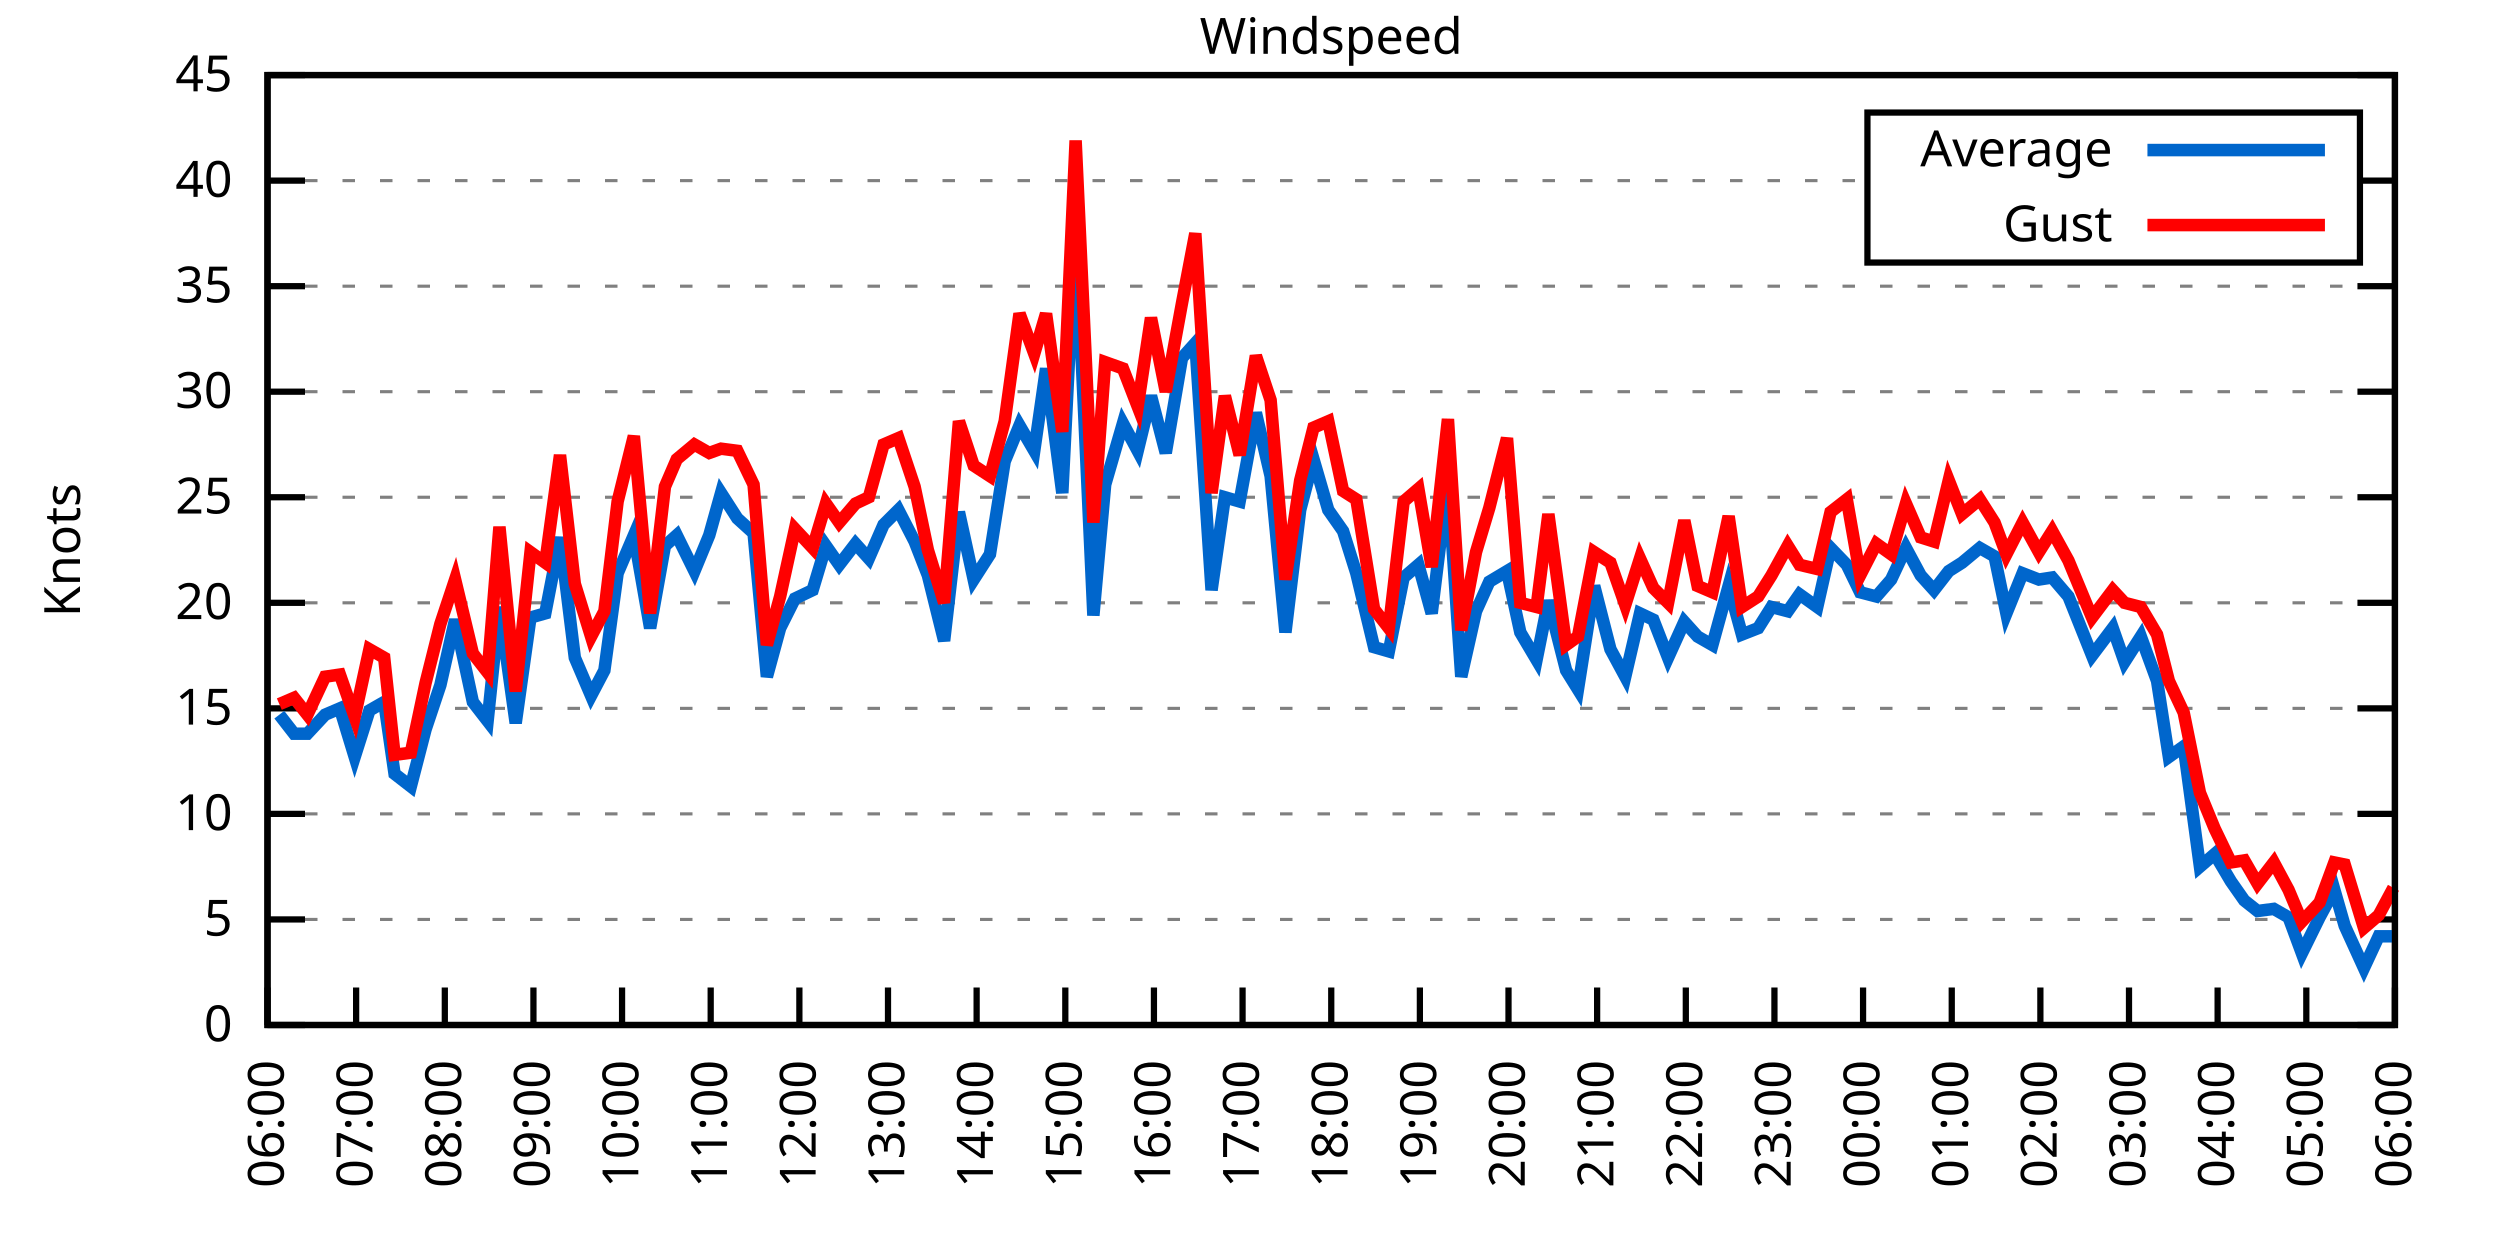
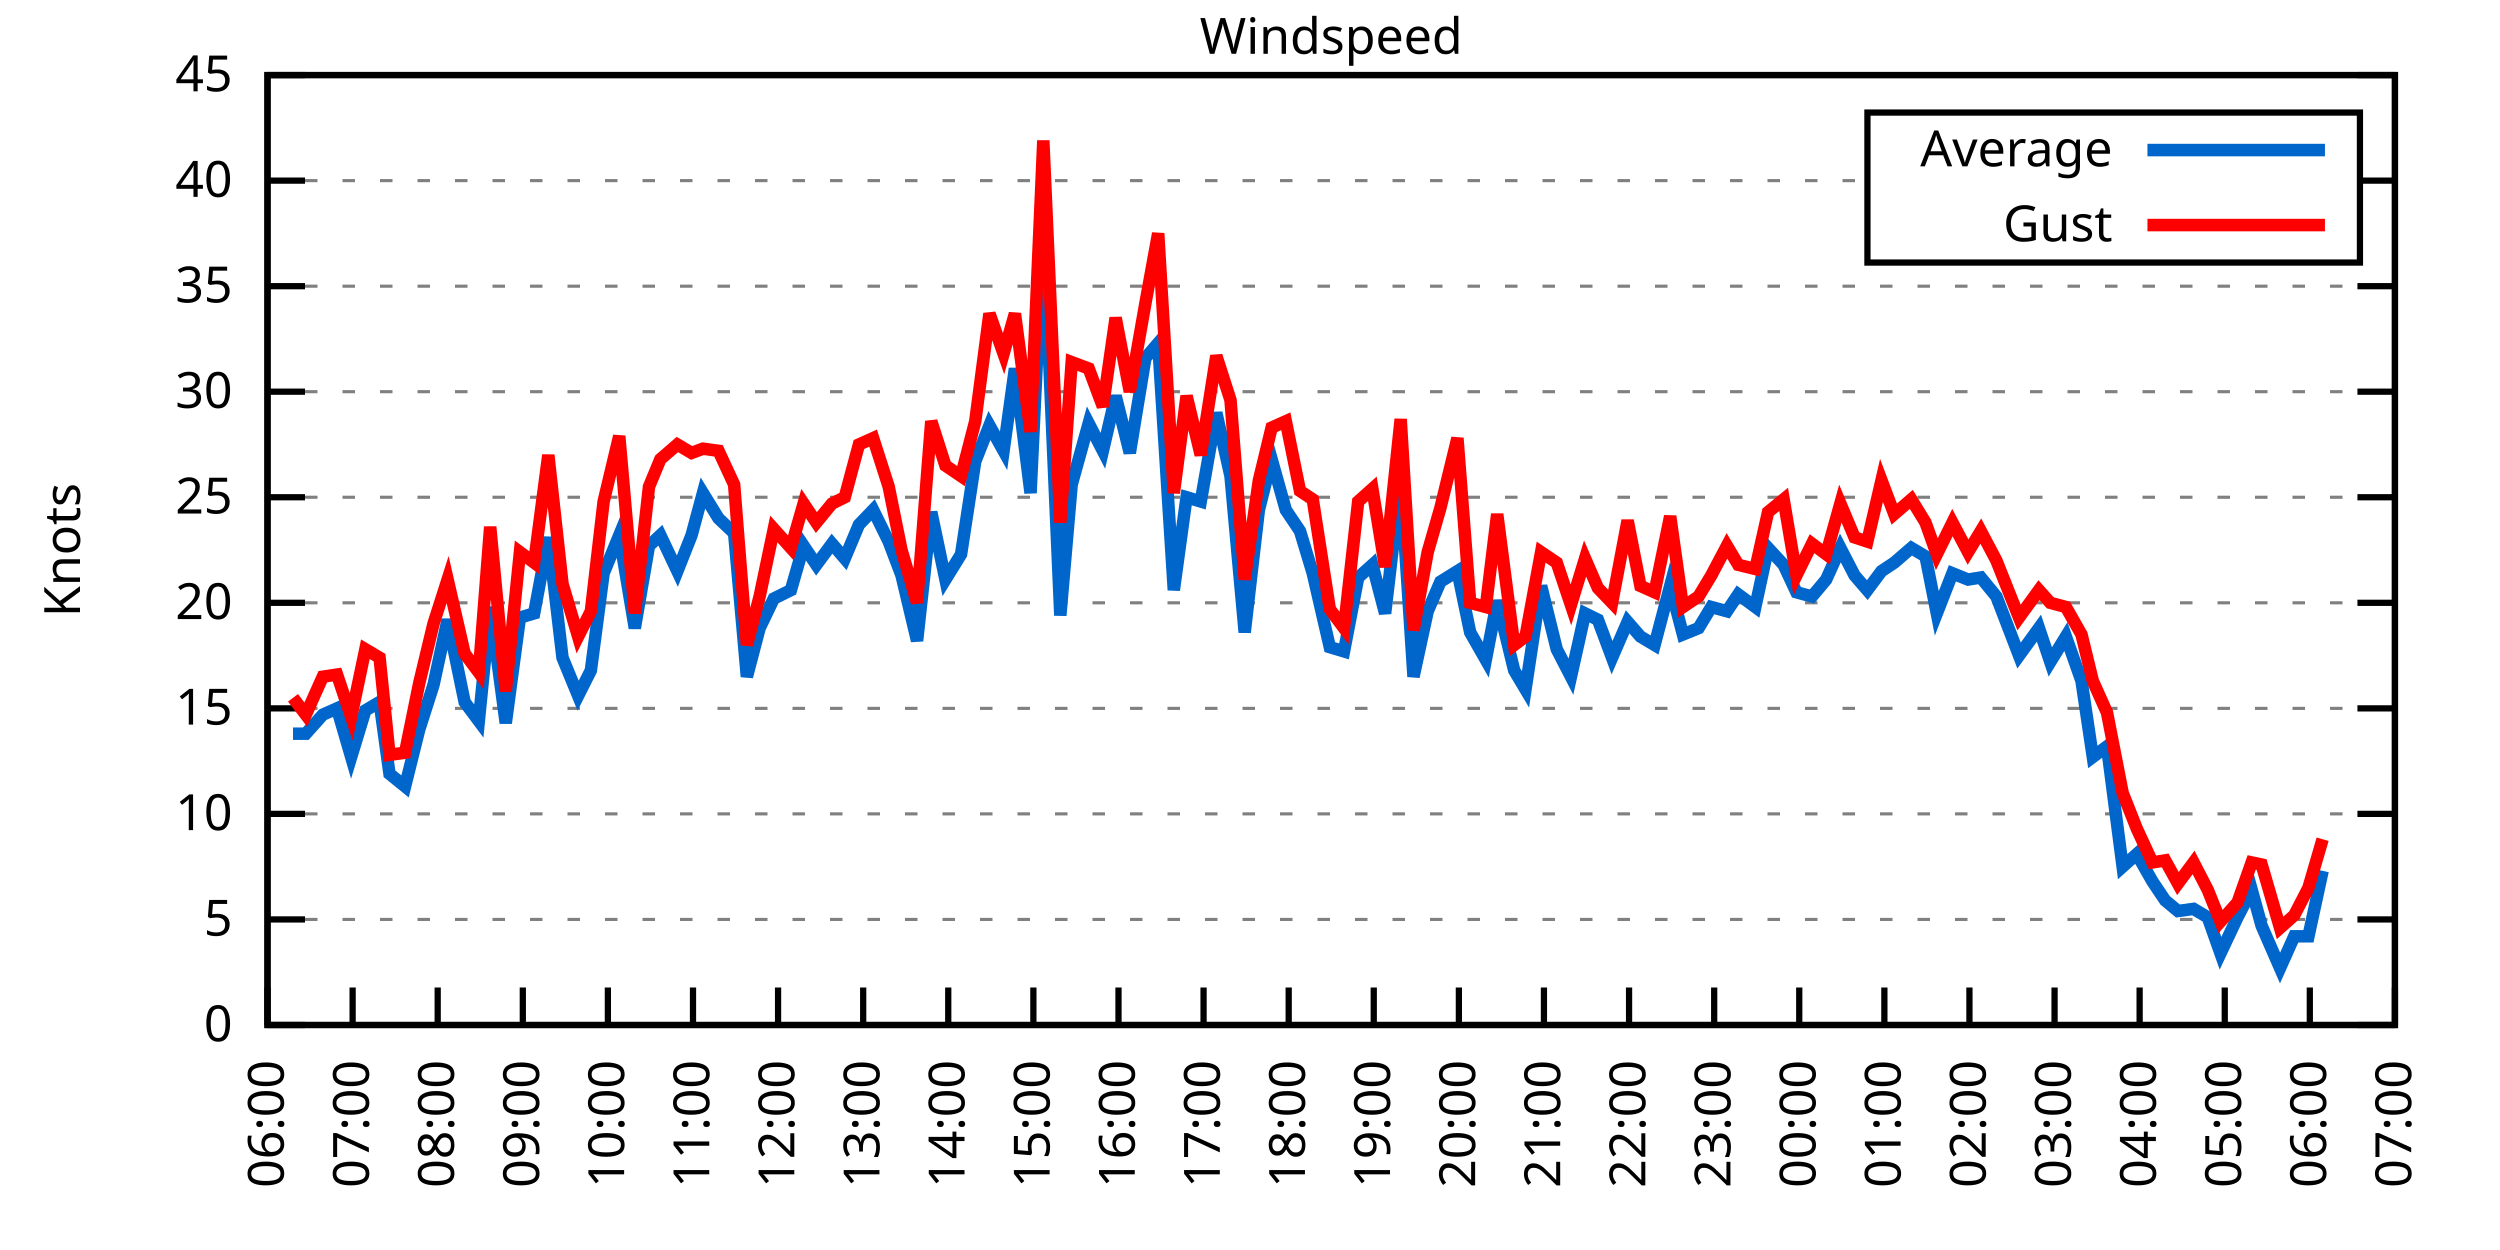
<svg xmlns="http://www.w3.org/2000/svg" xmlns:xlink="http://www.w3.org/1999/xlink" width="400" height="200" viewBox="0 0 400 200">
  <g id="gnuplot_canvas">
    <rect x="0" y="0" width="400" height="200" fill="none" />
    <defs>
      <circle id="gpDot" r="0.5" stroke-width="0.5" stroke="currentColor" />
      <path id="gpPt0" stroke-width="0.333" stroke="currentColor" d="M-1,0 h2 M0,-1 v2" />
      <path id="gpPt1" stroke-width="0.333" stroke="currentColor" d="M-1,-1 L1,1 M1,-1 L-1,1" />
      <path id="gpPt2" stroke-width="0.333" stroke="currentColor" d="M-1,0 L1,0 M0,-1 L0,1 M-1,-1 L1,1 M-1,1 L1,-1" />
      <rect id="gpPt3" stroke-width="0.333" stroke="currentColor" x="-1" y="-1" width="2" height="2" />
      <rect id="gpPt4" stroke-width="0.333" stroke="currentColor" fill="currentColor" x="-1" y="-1" width="2" height="2" />
      <circle id="gpPt5" stroke-width="0.333" stroke="currentColor" cx="0" cy="0" r="1" />
      <use xlink:href="#gpPt5" id="gpPt6" fill="currentColor" stroke="none" />
      <path id="gpPt7" stroke-width="0.333" stroke="currentColor" d="M0,-1.33 L-1.33,0.67 L1.33,0.67 z" />
      <use xlink:href="#gpPt7" id="gpPt8" fill="currentColor" stroke="none" />
      <use xlink:href="#gpPt7" id="gpPt9" stroke="currentColor" transform="rotate(180)" />
      <use xlink:href="#gpPt9" id="gpPt10" fill="currentColor" stroke="none" />
      <use xlink:href="#gpPt3" id="gpPt11" stroke="currentColor" transform="rotate(45)" />
      <use xlink:href="#gpPt11" id="gpPt12" fill="currentColor" stroke="none" />
      <path id="gpPt13" stroke-width="0.333" stroke="currentColor" d="M0,1.330 L1.265,0.411 L0.782,-1.067 L-0.782,-1.076 L-1.265,0.411 z" />
      <use xlink:href="#gpPt13" id="gpPt14" fill="currentColor" stroke="none" />
      <filter id="textbox" filterUnits="objectBoundingBox" x="0" y="0" height="1" width="1">
        <feFlood flood-color="white" flood-opacity="1" result="bgnd" />
        <feComposite in="SourceGraphic" in2="bgnd" operator="atop" />
      </filter>
      <filter id="greybox" filterUnits="objectBoundingBox" x="0" y="0" height="1" width="1">
        <feFlood flood-color="lightgrey" flood-opacity="1" result="grey" />
        <feComposite in="SourceGraphic" in2="grey" operator="atop" />
      </filter>
    </defs>
    <g fill="none" color="white" stroke="currentColor" stroke-width="1.00" stroke-linecap="butt" stroke-linejoin="miter">
</g>
    <g fill="none" color="black" stroke="currentColor" stroke-width="1.00" stroke-linecap="butt" stroke-linejoin="miter">
      <g stroke="none" shape-rendering="crispEdges">
        <polygon fill="rgb(255, 255, 255)" points="42.80,164.00 383.18,164.00 383.18,12.02 42.80,12.02 " />
      </g>
    </g>
    <g fill="none" color="black" stroke="currentColor" stroke-width="1.00" stroke-linecap="butt" stroke-linejoin="miter">
</g>
    <g fill="none" color="black" stroke="black" stroke-width="0.50" stroke-linecap="butt" stroke-linejoin="miter">
</g>
    <g fill="none" color="gray" stroke="currentColor" stroke-width="0.50" stroke-linecap="butt" stroke-linejoin="miter">
      <path stroke="gray" stroke-dasharray="2,4" class="gridline" d="M42.80,164.00 L383.19,164.00  " />
    </g>
    <g fill="none" color="gray" stroke="gray" stroke-width="1.00" stroke-linecap="butt" stroke-linejoin="miter">
</g>
    <g fill="none" color="black" stroke="currentColor" stroke-width="1.00" stroke-linecap="butt" stroke-linejoin="miter">
      <path stroke="black" d="M42.80,164.00 L48.80,164.00 M383.19,164.00 L377.19,164.00  " />
      <g transform="translate(37.20,166.60)" stroke="none" fill="black" font-family="Sans" font-size="8.00" text-anchor="end">
        <text>
          <tspan font-family="Sans"> 0</tspan>
        </text>
      </g>
    </g>
    <g fill="none" color="black" stroke="currentColor" stroke-width="1.00" stroke-linecap="butt" stroke-linejoin="miter">
</g>
    <g fill="none" color="black" stroke="black" stroke-width="0.50" stroke-linecap="butt" stroke-linejoin="miter">
</g>
    <g fill="none" color="gray" stroke="currentColor" stroke-width="0.50" stroke-linecap="butt" stroke-linejoin="miter">
      <path stroke="gray" stroke-dasharray="2,4" class="gridline" d="M42.80,147.11 L383.19,147.11  " />
    </g>
    <g fill="none" color="gray" stroke="gray" stroke-width="1.00" stroke-linecap="butt" stroke-linejoin="miter">
</g>
    <g fill="none" color="black" stroke="currentColor" stroke-width="1.00" stroke-linecap="butt" stroke-linejoin="miter">
      <path stroke="black" d="M42.80,147.11 L48.80,147.11 M383.19,147.11 L377.19,147.11  " />
      <g transform="translate(37.20,149.71)" stroke="none" fill="black" font-family="Sans" font-size="8.00" text-anchor="end">
        <text>
          <tspan font-family="Sans"> 5</tspan>
        </text>
      </g>
    </g>
    <g fill="none" color="black" stroke="currentColor" stroke-width="1.00" stroke-linecap="butt" stroke-linejoin="miter">
</g>
    <g fill="none" color="black" stroke="black" stroke-width="0.50" stroke-linecap="butt" stroke-linejoin="miter">
</g>
    <g fill="none" color="gray" stroke="currentColor" stroke-width="0.50" stroke-linecap="butt" stroke-linejoin="miter">
      <path stroke="gray" stroke-dasharray="2,4" class="gridline" d="M42.80,130.22 L383.19,130.22  " />
    </g>
    <g fill="none" color="gray" stroke="gray" stroke-width="1.00" stroke-linecap="butt" stroke-linejoin="miter">
</g>
    <g fill="none" color="black" stroke="currentColor" stroke-width="1.00" stroke-linecap="butt" stroke-linejoin="miter">
      <path stroke="black" d="M42.80,130.22 L48.80,130.22 M383.19,130.22 L377.19,130.22  " />
      <g transform="translate(37.20,132.82)" stroke="none" fill="black" font-family="Sans" font-size="8.00" text-anchor="end">
        <text>
          <tspan font-family="Sans"> 10</tspan>
        </text>
      </g>
    </g>
    <g fill="none" color="black" stroke="currentColor" stroke-width="1.00" stroke-linecap="butt" stroke-linejoin="miter">
</g>
    <g fill="none" color="black" stroke="black" stroke-width="0.50" stroke-linecap="butt" stroke-linejoin="miter">
</g>
    <g fill="none" color="gray" stroke="currentColor" stroke-width="0.50" stroke-linecap="butt" stroke-linejoin="miter">
      <path stroke="gray" stroke-dasharray="2,4" class="gridline" d="M42.80,113.34 L383.19,113.34  " />
    </g>
    <g fill="none" color="gray" stroke="gray" stroke-width="1.00" stroke-linecap="butt" stroke-linejoin="miter">
</g>
    <g fill="none" color="black" stroke="currentColor" stroke-width="1.00" stroke-linecap="butt" stroke-linejoin="miter">
      <path stroke="black" d="M42.80,113.34 L48.80,113.34 M383.19,113.34 L377.19,113.34  " />
      <g transform="translate(37.20,115.94)" stroke="none" fill="black" font-family="Sans" font-size="8.00" text-anchor="end">
        <text>
          <tspan font-family="Sans"> 15</tspan>
        </text>
      </g>
    </g>
    <g fill="none" color="black" stroke="currentColor" stroke-width="1.00" stroke-linecap="butt" stroke-linejoin="miter">
</g>
    <g fill="none" color="black" stroke="black" stroke-width="0.50" stroke-linecap="butt" stroke-linejoin="miter">
</g>
    <g fill="none" color="gray" stroke="currentColor" stroke-width="0.50" stroke-linecap="butt" stroke-linejoin="miter">
      <path stroke="gray" stroke-dasharray="2,4" class="gridline" d="M42.80,96.45 L383.19,96.45  " />
    </g>
    <g fill="none" color="gray" stroke="gray" stroke-width="1.00" stroke-linecap="butt" stroke-linejoin="miter">
</g>
    <g fill="none" color="black" stroke="currentColor" stroke-width="1.00" stroke-linecap="butt" stroke-linejoin="miter">
      <path stroke="black" d="M42.80,96.45 L48.80,96.45 M383.19,96.45 L377.19,96.45  " />
      <g transform="translate(37.20,99.05)" stroke="none" fill="black" font-family="Sans" font-size="8.00" text-anchor="end">
        <text>
          <tspan font-family="Sans"> 20</tspan>
        </text>
      </g>
    </g>
    <g fill="none" color="black" stroke="currentColor" stroke-width="1.00" stroke-linecap="butt" stroke-linejoin="miter">
</g>
    <g fill="none" color="black" stroke="black" stroke-width="0.50" stroke-linecap="butt" stroke-linejoin="miter">
</g>
    <g fill="none" color="gray" stroke="currentColor" stroke-width="0.50" stroke-linecap="butt" stroke-linejoin="miter">
      <path stroke="gray" stroke-dasharray="2,4" class="gridline" d="M42.80,79.56 L383.19,79.56  " />
    </g>
    <g fill="none" color="gray" stroke="gray" stroke-width="1.00" stroke-linecap="butt" stroke-linejoin="miter">
</g>
    <g fill="none" color="black" stroke="currentColor" stroke-width="1.00" stroke-linecap="butt" stroke-linejoin="miter">
      <path stroke="black" d="M42.80,79.56 L48.80,79.56 M383.19,79.56 L377.19,79.56  " />
      <g transform="translate(37.20,82.16)" stroke="none" fill="black" font-family="Sans" font-size="8.00" text-anchor="end">
        <text>
          <tspan font-family="Sans"> 25</tspan>
        </text>
      </g>
    </g>
    <g fill="none" color="black" stroke="currentColor" stroke-width="1.00" stroke-linecap="butt" stroke-linejoin="miter">
</g>
    <g fill="none" color="black" stroke="black" stroke-width="0.50" stroke-linecap="butt" stroke-linejoin="miter">
</g>
    <g fill="none" color="gray" stroke="currentColor" stroke-width="0.50" stroke-linecap="butt" stroke-linejoin="miter">
      <path stroke="gray" stroke-dasharray="2,4" class="gridline" d="M42.80,62.67 L383.19,62.67  " />
    </g>
    <g fill="none" color="gray" stroke="gray" stroke-width="1.00" stroke-linecap="butt" stroke-linejoin="miter">
</g>
    <g fill="none" color="black" stroke="currentColor" stroke-width="1.00" stroke-linecap="butt" stroke-linejoin="miter">
      <path stroke="black" d="M42.80,62.67 L48.80,62.67 M383.19,62.67 L377.19,62.67  " />
      <g transform="translate(37.20,65.27)" stroke="none" fill="black" font-family="Sans" font-size="8.00" text-anchor="end">
        <text>
          <tspan font-family="Sans"> 30</tspan>
        </text>
      </g>
    </g>
    <g fill="none" color="black" stroke="currentColor" stroke-width="1.00" stroke-linecap="butt" stroke-linejoin="miter">
</g>
    <g fill="none" color="black" stroke="black" stroke-width="0.50" stroke-linecap="butt" stroke-linejoin="miter">
</g>
    <g fill="none" color="gray" stroke="currentColor" stroke-width="0.50" stroke-linecap="butt" stroke-linejoin="miter">
      <path stroke="gray" stroke-dasharray="2,4" class="gridline" d="M42.80,45.79 L383.19,45.79  " />
    </g>
    <g fill="none" color="gray" stroke="gray" stroke-width="1.00" stroke-linecap="butt" stroke-linejoin="miter">
</g>
    <g fill="none" color="black" stroke="currentColor" stroke-width="1.00" stroke-linecap="butt" stroke-linejoin="miter">
      <path stroke="black" d="M42.80,45.79 L48.80,45.79 M383.19,45.79 L377.19,45.79  " />
      <g transform="translate(37.20,48.39)" stroke="none" fill="black" font-family="Sans" font-size="8.00" text-anchor="end">
        <text>
          <tspan font-family="Sans"> 35</tspan>
        </text>
      </g>
    </g>
    <g fill="none" color="black" stroke="currentColor" stroke-width="1.00" stroke-linecap="butt" stroke-linejoin="miter">
</g>
    <g fill="none" color="black" stroke="black" stroke-width="0.50" stroke-linecap="butt" stroke-linejoin="miter">
</g>
    <g fill="none" color="gray" stroke="currentColor" stroke-width="0.50" stroke-linecap="butt" stroke-linejoin="miter">
      <path stroke="gray" stroke-dasharray="2,4" class="gridline" d="M42.80,28.90 L298.79,28.90 M377.59,28.90 L383.19,28.90  " />
    </g>
    <g fill="none" color="gray" stroke="gray" stroke-width="1.00" stroke-linecap="butt" stroke-linejoin="miter">
</g>
    <g fill="none" color="black" stroke="currentColor" stroke-width="1.00" stroke-linecap="butt" stroke-linejoin="miter">
      <path stroke="black" d="M42.80,28.90 L48.80,28.90 M383.19,28.90 L377.19,28.90  " />
      <g transform="translate(37.20,31.50)" stroke="none" fill="black" font-family="Sans" font-size="8.00" text-anchor="end">
        <text>
          <tspan font-family="Sans"> 40</tspan>
        </text>
      </g>
    </g>
    <g fill="none" color="black" stroke="currentColor" stroke-width="1.00" stroke-linecap="butt" stroke-linejoin="miter">
</g>
    <g fill="none" color="black" stroke="black" stroke-width="0.50" stroke-linecap="butt" stroke-linejoin="miter">
</g>
    <g fill="none" color="gray" stroke="currentColor" stroke-width="0.50" stroke-linecap="butt" stroke-linejoin="miter">
      <path stroke="gray" stroke-dasharray="2,4" class="gridline" d="M42.80,12.01 L383.19,12.01  " />
    </g>
    <g fill="none" color="gray" stroke="gray" stroke-width="1.00" stroke-linecap="butt" stroke-linejoin="miter">
</g>
    <g fill="none" color="black" stroke="currentColor" stroke-width="1.00" stroke-linecap="butt" stroke-linejoin="miter">
      <path stroke="black" d="M42.80,12.01 L48.80,12.01 M383.19,12.01 L377.19,12.01  " />
      <g transform="translate(37.20,14.61)" stroke="none" fill="black" font-family="Sans" font-size="8.00" text-anchor="end">
        <text>
          <tspan font-family="Sans"> 45</tspan>
        </text>
      </g>
    </g>
    <g fill="none" color="black" stroke="currentColor" stroke-width="1.00" stroke-linecap="butt" stroke-linejoin="miter">
      <path stroke="black" d="M42.80,164.00 L42.80,158.00  " />
      <g transform="translate(45.40,169.60) rotate(270.00)" stroke="none" fill="black" font-family="Sans" font-size="8.00" text-anchor="end">
        <text>
          <tspan font-family="Sans">06:00</tspan>
        </text>
      </g>
    </g>
    <g fill="none" color="black" stroke="currentColor" stroke-width="1.00" stroke-linecap="butt" stroke-linejoin="miter">
-       <path stroke="black" d="M56.98,164.00 L56.98,158.00  " />
-       <g transform="translate(59.58,169.60) rotate(270.00)" stroke="none" fill="black" font-family="Sans" font-size="8.00" text-anchor="end">
+       <path stroke="black" d="M56.42,164.00 L56.42,158.00  " />
+       <g transform="translate(59.02,169.60) rotate(270.00)" stroke="none" fill="black" font-family="Sans" font-size="8.00" text-anchor="end">
        <text>
          <tspan font-family="Sans">07:00</tspan>
        </text>
      </g>
    </g>
    <g fill="none" color="black" stroke="currentColor" stroke-width="1.00" stroke-linecap="butt" stroke-linejoin="miter">
-       <path stroke="black" d="M71.17,164.00 L71.17,158.00  " />
-       <g transform="translate(73.77,169.60) rotate(270.00)" stroke="none" fill="black" font-family="Sans" font-size="8.00" text-anchor="end">
+       <path stroke="black" d="M70.03,164.00 L70.03,158.00  " />
+       <g transform="translate(72.63,169.60) rotate(270.00)" stroke="none" fill="black" font-family="Sans" font-size="8.00" text-anchor="end">
        <text>
          <tspan font-family="Sans">08:00</tspan>
        </text>
      </g>
    </g>
    <g fill="none" color="black" stroke="currentColor" stroke-width="1.00" stroke-linecap="butt" stroke-linejoin="miter">
-       <path stroke="black" d="M85.35,164.00 L85.35,158.00  " />
-       <g transform="translate(87.95,169.60) rotate(270.00)" stroke="none" fill="black" font-family="Sans" font-size="8.00" text-anchor="end">
+       <path stroke="black" d="M83.65,164.00 L83.65,158.00  " />
+       <g transform="translate(86.25,169.60) rotate(270.00)" stroke="none" fill="black" font-family="Sans" font-size="8.00" text-anchor="end">
        <text>
          <tspan font-family="Sans">09:00</tspan>
        </text>
      </g>
    </g>
    <g fill="none" color="black" stroke="currentColor" stroke-width="1.00" stroke-linecap="butt" stroke-linejoin="miter">
-       <path stroke="black" d="M99.53,164.00 L99.53,158.00  " />
-       <g transform="translate(102.13,169.60) rotate(270.00)" stroke="none" fill="black" font-family="Sans" font-size="8.00" text-anchor="end">
+       <path stroke="black" d="M97.26,164.00 L97.26,158.00  " />
+       <g transform="translate(99.86,169.60) rotate(270.00)" stroke="none" fill="black" font-family="Sans" font-size="8.00" text-anchor="end">
        <text>
          <tspan font-family="Sans">10:00</tspan>
        </text>
      </g>
    </g>
    <g fill="none" color="black" stroke="currentColor" stroke-width="1.00" stroke-linecap="butt" stroke-linejoin="miter">
-       <path stroke="black" d="M113.71,164.00 L113.71,158.00  " />
-       <g transform="translate(116.31,169.60) rotate(270.00)" stroke="none" fill="black" font-family="Sans" font-size="8.00" text-anchor="end">
+       <path stroke="black" d="M110.88,164.00 L110.88,158.00  " />
+       <g transform="translate(113.48,169.60) rotate(270.00)" stroke="none" fill="black" font-family="Sans" font-size="8.00" text-anchor="end">
        <text>
          <tspan font-family="Sans">11:00</tspan>
        </text>
      </g>
    </g>
    <g fill="none" color="black" stroke="currentColor" stroke-width="1.00" stroke-linecap="butt" stroke-linejoin="miter">
-       <path stroke="black" d="M127.90,164.00 L127.90,158.00  " />
-       <g transform="translate(130.50,169.60) rotate(270.00)" stroke="none" fill="black" font-family="Sans" font-size="8.00" text-anchor="end">
+       <path stroke="black" d="M124.49,164.00 L124.49,158.00  " />
+       <g transform="translate(127.09,169.60) rotate(270.00)" stroke="none" fill="black" font-family="Sans" font-size="8.00" text-anchor="end">
        <text>
          <tspan font-family="Sans">12:00</tspan>
        </text>
      </g>
    </g>
    <g fill="none" color="black" stroke="currentColor" stroke-width="1.00" stroke-linecap="butt" stroke-linejoin="miter">
-       <path stroke="black" d="M142.08,164.00 L142.08,158.00  " />
-       <g transform="translate(144.68,169.60) rotate(270.00)" stroke="none" fill="black" font-family="Sans" font-size="8.00" text-anchor="end">
+       <path stroke="black" d="M138.11,164.00 L138.11,158.00  " />
+       <g transform="translate(140.71,169.60) rotate(270.00)" stroke="none" fill="black" font-family="Sans" font-size="8.00" text-anchor="end">
        <text>
          <tspan font-family="Sans">13:00</tspan>
        </text>
      </g>
    </g>
    <g fill="none" color="black" stroke="currentColor" stroke-width="1.00" stroke-linecap="butt" stroke-linejoin="miter">
-       <path stroke="black" d="M156.26,164.00 L156.26,158.00  " />
-       <g transform="translate(158.86,169.60) rotate(270.00)" stroke="none" fill="black" font-family="Sans" font-size="8.00" text-anchor="end">
+       <path stroke="black" d="M151.72,164.00 L151.72,158.00  " />
+       <g transform="translate(154.32,169.60) rotate(270.00)" stroke="none" fill="black" font-family="Sans" font-size="8.00" text-anchor="end">
        <text>
          <tspan font-family="Sans">14:00</tspan>
        </text>
      </g>
    </g>
    <g fill="none" color="black" stroke="currentColor" stroke-width="1.00" stroke-linecap="butt" stroke-linejoin="miter">
-       <path stroke="black" d="M170.45,164.00 L170.45,158.00  " />
-       <g transform="translate(173.05,169.60) rotate(270.00)" stroke="none" fill="black" font-family="Sans" font-size="8.00" text-anchor="end">
+       <path stroke="black" d="M165.34,164.00 L165.34,158.00  " />
+       <g transform="translate(167.94,169.60) rotate(270.00)" stroke="none" fill="black" font-family="Sans" font-size="8.00" text-anchor="end">
        <text>
          <tspan font-family="Sans">15:00</tspan>
        </text>
      </g>
    </g>
    <g fill="none" color="black" stroke="currentColor" stroke-width="1.00" stroke-linecap="butt" stroke-linejoin="miter">
-       <path stroke="black" d="M184.63,164.00 L184.63,158.00  " />
-       <g transform="translate(187.23,169.60) rotate(270.00)" stroke="none" fill="black" font-family="Sans" font-size="8.00" text-anchor="end">
+       <path stroke="black" d="M178.96,164.00 L178.96,158.00  " />
+       <g transform="translate(181.56,169.60) rotate(270.00)" stroke="none" fill="black" font-family="Sans" font-size="8.00" text-anchor="end">
        <text>
          <tspan font-family="Sans">16:00</tspan>
        </text>
      </g>
    </g>
    <g fill="none" color="black" stroke="currentColor" stroke-width="1.00" stroke-linecap="butt" stroke-linejoin="miter">
-       <path stroke="black" d="M198.81,164.00 L198.81,158.00  " />
-       <g transform="translate(201.41,169.60) rotate(270.00)" stroke="none" fill="black" font-family="Sans" font-size="8.00" text-anchor="end">
+       <path stroke="black" d="M192.57,164.00 L192.57,158.00  " />
+       <g transform="translate(195.17,169.60) rotate(270.00)" stroke="none" fill="black" font-family="Sans" font-size="8.00" text-anchor="end">
        <text>
          <tspan font-family="Sans">17:00</tspan>
        </text>
      </g>
    </g>
    <g fill="none" color="black" stroke="currentColor" stroke-width="1.00" stroke-linecap="butt" stroke-linejoin="miter">
-       <path stroke="black" d="M213.00,164.00 L213.00,158.00  " />
-       <g transform="translate(215.60,169.60) rotate(270.00)" stroke="none" fill="black" font-family="Sans" font-size="8.00" text-anchor="end">
+       <path stroke="black" d="M206.19,164.00 L206.19,158.00  " />
+       <g transform="translate(208.79,169.60) rotate(270.00)" stroke="none" fill="black" font-family="Sans" font-size="8.00" text-anchor="end">
        <text>
          <tspan font-family="Sans">18:00</tspan>
        </text>
      </g>
    </g>
    <g fill="none" color="black" stroke="currentColor" stroke-width="1.00" stroke-linecap="butt" stroke-linejoin="miter">
-       <path stroke="black" d="M227.18,164.00 L227.18,158.00  " />
-       <g transform="translate(229.78,169.60) rotate(270.00)" stroke="none" fill="black" font-family="Sans" font-size="8.00" text-anchor="end">
+       <path stroke="black" d="M219.80,164.00 L219.80,158.00  " />
+       <g transform="translate(222.40,169.60) rotate(270.00)" stroke="none" fill="black" font-family="Sans" font-size="8.00" text-anchor="end">
        <text>
          <tspan font-family="Sans">19:00</tspan>
        </text>
      </g>
    </g>
    <g fill="none" color="black" stroke="currentColor" stroke-width="1.00" stroke-linecap="butt" stroke-linejoin="miter">
-       <path stroke="black" d="M241.36,164.00 L241.36,158.00  " />
-       <g transform="translate(243.96,169.60) rotate(270.00)" stroke="none" fill="black" font-family="Sans" font-size="8.00" text-anchor="end">
+       <path stroke="black" d="M233.42,164.00 L233.42,158.00  " />
+       <g transform="translate(236.02,169.60) rotate(270.00)" stroke="none" fill="black" font-family="Sans" font-size="8.00" text-anchor="end">
        <text>
          <tspan font-family="Sans">20:00</tspan>
        </text>
      </g>
    </g>
    <g fill="none" color="black" stroke="currentColor" stroke-width="1.00" stroke-linecap="butt" stroke-linejoin="miter">
-       <path stroke="black" d="M255.54,164.00 L255.54,158.00  " />
-       <g transform="translate(258.14,169.60) rotate(270.00)" stroke="none" fill="black" font-family="Sans" font-size="8.00" text-anchor="end">
+       <path stroke="black" d="M247.03,164.00 L247.03,158.00  " />
+       <g transform="translate(249.63,169.60) rotate(270.00)" stroke="none" fill="black" font-family="Sans" font-size="8.00" text-anchor="end">
        <text>
          <tspan font-family="Sans">21:00</tspan>
        </text>
      </g>
    </g>
    <g fill="none" color="black" stroke="currentColor" stroke-width="1.00" stroke-linecap="butt" stroke-linejoin="miter">
-       <path stroke="black" d="M269.73,164.00 L269.73,158.00  " />
-       <g transform="translate(272.33,169.60) rotate(270.00)" stroke="none" fill="black" font-family="Sans" font-size="8.00" text-anchor="end">
+       <path stroke="black" d="M260.65,164.00 L260.65,158.00  " />
+       <g transform="translate(263.25,169.60) rotate(270.00)" stroke="none" fill="black" font-family="Sans" font-size="8.00" text-anchor="end">
        <text>
          <tspan font-family="Sans">22:00</tspan>
        </text>
      </g>
    </g>
    <g fill="none" color="black" stroke="currentColor" stroke-width="1.00" stroke-linecap="butt" stroke-linejoin="miter">
-       <path stroke="black" d="M283.91,164.00 L283.91,158.00  " />
-       <g transform="translate(286.51,169.60) rotate(270.00)" stroke="none" fill="black" font-family="Sans" font-size="8.00" text-anchor="end">
+       <path stroke="black" d="M274.27,164.00 L274.27,158.00  " />
+       <g transform="translate(276.87,169.60) rotate(270.00)" stroke="none" fill="black" font-family="Sans" font-size="8.00" text-anchor="end">
        <text>
          <tspan font-family="Sans">23:00</tspan>
        </text>
      </g>
    </g>
    <g fill="none" color="black" stroke="currentColor" stroke-width="1.00" stroke-linecap="butt" stroke-linejoin="miter">
-       <path stroke="black" d="M298.09,164.00 L298.09,158.00  " />
-       <g transform="translate(300.69,169.60) rotate(270.00)" stroke="none" fill="black" font-family="Sans" font-size="8.00" text-anchor="end">
+       <path stroke="black" d="M287.88,164.00 L287.88,158.00  " />
+       <g transform="translate(290.48,169.60) rotate(270.00)" stroke="none" fill="black" font-family="Sans" font-size="8.00" text-anchor="end">
        <text>
          <tspan font-family="Sans">00:00</tspan>
        </text>
      </g>
    </g>
    <g fill="none" color="black" stroke="currentColor" stroke-width="1.00" stroke-linecap="butt" stroke-linejoin="miter">
-       <path stroke="black" d="M312.28,164.00 L312.28,158.00  " />
-       <g transform="translate(314.88,169.60) rotate(270.00)" stroke="none" fill="black" font-family="Sans" font-size="8.00" text-anchor="end">
+       <path stroke="black" d="M301.50,164.00 L301.50,158.00  " />
+       <g transform="translate(304.10,169.60) rotate(270.00)" stroke="none" fill="black" font-family="Sans" font-size="8.00" text-anchor="end">
        <text>
          <tspan font-family="Sans">01:00</tspan>
        </text>
      </g>
    </g>
    <g fill="none" color="black" stroke="currentColor" stroke-width="1.00" stroke-linecap="butt" stroke-linejoin="miter">
-       <path stroke="black" d="M326.46,164.00 L326.46,158.00  " />
-       <g transform="translate(329.06,169.60) rotate(270.00)" stroke="none" fill="black" font-family="Sans" font-size="8.00" text-anchor="end">
+       <path stroke="black" d="M315.11,164.00 L315.11,158.00  " />
+       <g transform="translate(317.71,169.60) rotate(270.00)" stroke="none" fill="black" font-family="Sans" font-size="8.00" text-anchor="end">
        <text>
          <tspan font-family="Sans">02:00</tspan>
        </text>
      </g>
    </g>
    <g fill="none" color="black" stroke="currentColor" stroke-width="1.00" stroke-linecap="butt" stroke-linejoin="miter">
-       <path stroke="black" d="M340.64,164.00 L340.64,158.00  " />
-       <g transform="translate(343.24,169.60) rotate(270.00)" stroke="none" fill="black" font-family="Sans" font-size="8.00" text-anchor="end">
+       <path stroke="black" d="M328.73,164.00 L328.73,158.00  " />
+       <g transform="translate(331.33,169.60) rotate(270.00)" stroke="none" fill="black" font-family="Sans" font-size="8.00" text-anchor="end">
        <text>
          <tspan font-family="Sans">03:00</tspan>
        </text>
      </g>
    </g>
    <g fill="none" color="black" stroke="currentColor" stroke-width="1.00" stroke-linecap="butt" stroke-linejoin="miter">
-       <path stroke="black" d="M354.82,164.00 L354.82,158.00  " />
-       <g transform="translate(357.42,169.60) rotate(270.00)" stroke="none" fill="black" font-family="Sans" font-size="8.00" text-anchor="end">
+       <path stroke="black" d="M342.34,164.00 L342.34,158.00  " />
+       <g transform="translate(344.94,169.60) rotate(270.00)" stroke="none" fill="black" font-family="Sans" font-size="8.00" text-anchor="end">
        <text>
          <tspan font-family="Sans">04:00</tspan>
        </text>
      </g>
    </g>
    <g fill="none" color="black" stroke="currentColor" stroke-width="1.00" stroke-linecap="butt" stroke-linejoin="miter">
-       <path stroke="black" d="M369.01,164.00 L369.01,158.00  " />
-       <g transform="translate(371.61,169.60) rotate(270.00)" stroke="none" fill="black" font-family="Sans" font-size="8.00" text-anchor="end">
+       <path stroke="black" d="M355.96,164.00 L355.96,158.00  " />
+       <g transform="translate(358.56,169.60) rotate(270.00)" stroke="none" fill="black" font-family="Sans" font-size="8.00" text-anchor="end">
        <text>
          <tspan font-family="Sans">05:00</tspan>
+         </text>
+       </g>
+     </g>
+     <g fill="none" color="black" stroke="currentColor" stroke-width="1.00" stroke-linecap="butt" stroke-linejoin="miter">
+       <path stroke="black" d="M369.57,164.00 L369.57,158.00  " />
+       <g transform="translate(372.17,169.60) rotate(270.00)" stroke="none" fill="black" font-family="Sans" font-size="8.00" text-anchor="end">
+         <text>
+           <tspan font-family="Sans">06:00</tspan>
        </text>
      </g>
    </g>
    <g fill="none" color="black" stroke="currentColor" stroke-width="1.00" stroke-linecap="butt" stroke-linejoin="miter">
      <path stroke="black" d="M383.19,164.00 L383.19,158.00  " />
      <g transform="translate(385.79,169.60) rotate(270.00)" stroke="none" fill="black" font-family="Sans" font-size="8.00" text-anchor="end">
        <text>
-           <tspan font-family="Sans">06:00</tspan>
+           <tspan font-family="Sans">07:00</tspan>
        </text>
      </g>
    </g>
    <g fill="none" color="black" stroke="currentColor" stroke-width="1.00" stroke-linecap="butt" stroke-linejoin="miter">
</g>
    <g fill="none" color="black" stroke="currentColor" stroke-width="1.00" stroke-linecap="butt" stroke-linejoin="miter">
      <path stroke="black" d="M42.80,12.01 L42.80,164.00 L383.19,164.00 L383.19,12.01 L42.80,12.01 Z  " />
    </g>
    <g fill="none" color="black" stroke="currentColor" stroke-width="1.00" stroke-linecap="butt" stroke-linejoin="miter">
</g>
    <g fill="none" color="black" stroke="currentColor" stroke-width="1.00" stroke-linecap="butt" stroke-linejoin="miter">
      <path stroke="black" d="M298.79,42.01 L298.79,18.01 L377.59,18.01 L377.59,42.01 L298.79,42.01 Z  " />
    </g>
    <g id="Windspeed_plot_1">
      <g fill="none" color="white" stroke="black" stroke-width="2.00" stroke-linecap="butt" stroke-linejoin="miter">
</g>
      <g fill="none" color="black" stroke="currentColor" stroke-width="2.00" stroke-linecap="butt" stroke-linejoin="miter">
        <g transform="translate(337.99,26.61)" stroke="none" fill="black" font-family="Sans" font-size="8.00" text-anchor="end">
          <text>
            <tspan font-family="Sans">Average</tspan>
          </text>
        </g>
      </g>
      <g fill="none" color="black" stroke="currentColor" stroke-width="2.00" stroke-linecap="butt" stroke-linejoin="miter">
-         <path stroke="rgb(  0, 102, 204)" d="M343.59,24.01 L371.99,24.01 M44.69,114.35 L47.05,117.39 L49.18,117.39 L52.02,114.35 L54.38,113.34 L56.75,121.11   L59.11,113.67 L61.47,112.32 L63.13,123.81 L65.73,125.83 L68.09,116.71 L70.46,109.62 L72.82,99.15 L75.66,112.32   L78.02,115.36 L79.91,97.12 L82.51,115.70 L84.88,98.81 L87.24,98.14 L89.60,85.98 L91.97,105.23 L94.57,111.31   L96.70,107.26 L98.82,91.72 L101.42,85.64 L104.02,100.50 L106.39,87.33 L108.28,85.64 L111.11,91.38 L113.48,85.64   L115.37,78.89 L117.97,82.94 L120.57,85.30 L122.70,108.27 L124.82,100.50 L127.19,95.77 L130.02,94.42 L132.15,87.33   L134.28,90.37 L136.88,86.99 L139.01,89.36 L141.37,83.95 L143.74,81.59 L146.34,86.65 L148.46,92.06 L151.06,102.53   L153.43,81.93 L155.79,92.73 L158.39,88.68 L160.75,73.82 L163.12,68.08 L165.48,72.13 L167.37,58.96 L169.97,78.89   L172.10,36.33 L174.94,98.48 L176.83,77.53 L179.67,67.74 L182.03,72.13 L184.16,63.35 L186.52,72.47 L189.12,57.27   L191.25,54.90 L193.85,94.42 L195.98,79.56 L198.34,80.24 L200.94,66.05 L203.30,76.18 L205.67,101.18 L208.03,81.59   L210.16,73.48 L212.52,81.59 L214.89,84.97 L217.01,91.72 L219.85,103.54 L222.21,104.22 L224.58,92.40 L226.94,90.37   L229.07,98.14 L231.67,76.86 L233.80,108.27 L236.16,97.80 L238.29,93.07 L241.12,91.38 L243.25,101.18 L245.85,105.57   L247.74,96.11 L250.58,107.26 L252.47,110.30 L255.07,93.75 L257.67,103.88 L260.04,108.27 L262.40,98.14 L264.53,99.15   L266.89,105.23 L269.49,99.49 L271.62,101.85 L273.98,103.20 L276.58,93.75 L278.71,101.52 L281.31,100.50 L283.44,97.12   L286.04,97.80 L287.93,95.10 L290.76,97.12 L292.89,87.67 L295.49,90.37 L297.62,94.76 L300.22,95.44 L302.58,92.73   L304.95,87.67 L307.31,92.06 L309.44,94.42 L311.80,91.38 L313.93,90.03 L316.77,87.67 L319.13,89.02 L321.02,98.14   L323.62,91.72 L326.22,92.73 L328.35,92.40 L330.95,95.44 L334.73,104.89 L338.04,100.50 L339.93,105.91 L342.53,101.85   L345.13,108.95 L347.02,121.11 L349.39,119.42 L351.99,138.67 L354.35,136.64 L356.95,141.03 L359.08,144.07 L361.21,145.76   L363.81,145.42 L366.17,146.77 L368.30,152.52 L371.13,146.77 L373.50,142.38 L375.15,148.13 L378.23,154.88 L380.59,149.81   L382.95,149.81  " />
+         <path stroke="rgb(  0, 102, 204)" d="M343.59,24.01 L371.99,24.01 M46.88,117.39 L48.93,117.39 L51.65,114.35 L53.92,113.34 L56.19,121.11 L58.46,113.67   L60.73,112.32 L62.32,123.81 L64.81,125.83 L67.08,116.71 L69.35,109.62 L71.62,99.15 L74.34,112.32 L76.61,115.36   L78.43,97.12 L80.92,115.70 L83.19,98.81 L85.46,98.14 L87.73,85.98 L90.00,105.23 L92.50,111.31 L94.54,107.26   L96.58,91.72 L99.08,85.64 L101.57,100.50 L103.84,87.33 L105.66,85.64 L108.38,91.38 L110.65,85.64 L112.47,78.89   L114.96,82.94 L117.46,85.30 L119.50,108.27 L121.54,100.50 L123.81,95.77 L126.54,94.42 L128.58,87.33 L130.62,90.37   L133.12,86.99 L135.16,89.36 L137.43,83.95 L139.70,81.59 L142.19,86.65 L144.24,92.06 L146.73,102.53 L149.00,81.93   L151.27,92.73 L153.77,88.68 L156.04,73.82 L158.31,68.08 L160.57,72.13 L162.39,58.96 L164.89,78.89 L166.93,36.33   L169.65,98.48 L171.47,77.53 L174.19,67.74 L176.46,72.13 L178.50,63.35 L180.77,72.47 L183.27,57.27 L185.31,54.90   L187.81,94.42 L189.85,79.56 L192.12,80.24 L194.61,66.05 L196.88,76.18 L199.15,101.18 L201.42,81.59 L203.46,73.48   L205.73,81.59 L208.00,84.97 L210.04,91.72 L212.77,103.54 L215.04,104.22 L217.31,92.40 L219.58,90.37 L221.62,98.14   L224.11,76.86 L226.16,108.27 L228.43,97.80 L230.47,93.07 L233.19,91.38 L235.23,101.18 L237.73,105.57 L239.55,96.11   L242.27,107.26 L244.08,110.30 L246.58,93.75 L249.08,103.88 L251.35,108.27 L253.61,98.14 L255.66,99.15 L257.93,105.23   L260.42,99.49 L262.47,101.85 L264.73,103.20 L267.23,93.75 L269.27,101.52 L271.77,100.50 L273.81,97.12 L276.31,97.80   L278.12,95.10 L280.85,97.12 L282.89,87.67 L285.38,90.37 L287.43,94.76 L289.92,95.44 L292.19,92.73 L294.46,87.67   L296.73,92.06 L298.77,94.42 L301.04,91.38 L303.08,90.03 L305.81,87.67 L308.08,89.02 L309.89,98.14 L312.39,91.72   L314.89,92.73 L316.93,92.40 L319.42,95.44 L323.05,104.89 L326.23,100.50 L328.05,105.91 L330.54,101.85 L333.04,108.95   L334.85,121.11 L337.12,119.42 L339.62,138.67 L341.89,136.64 L344.39,141.03 L346.43,144.07 L348.47,145.76 L350.97,145.42   L353.24,146.77 L355.28,152.52 L358.00,146.77 L360.27,142.38 L361.86,148.13 L364.81,154.88 L367.08,149.81 L369.35,149.81   L371.62,139.34  " />
      </g>
    </g>
    <g id="Windspeed_plot_2">
      <g fill="none" color="black" stroke="currentColor" stroke-width="2.00" stroke-linecap="butt" stroke-linejoin="miter">
        <g transform="translate(337.99,38.61)" stroke="none" fill="black" font-family="Sans" font-size="8.00" text-anchor="end">
          <text>
            <tspan font-family="Sans">Gust</tspan>
          </text>
        </g>
      </g>
      <g fill="none" color="black" stroke="currentColor" stroke-width="2.00" stroke-linecap="butt" stroke-linejoin="miter">
-         <path stroke="rgb(255,   0,   0)" d="M343.59,36.01 L371.99,36.01 M44.69,112.66 L47.05,111.65 L49.18,114.35 L52.02,108.27 L54.38,107.93 L56.75,114.69   L59.11,103.88 L61.47,105.23 L63.13,120.77 L65.73,120.43 L68.09,109.28 L70.46,99.83 L72.82,92.73 L75.66,104.56   L78.02,107.59 L79.91,84.29 L82.51,110.63 L84.88,88.34 L87.24,90.03 L89.60,72.81 L91.97,93.41 L94.57,101.85   L96.70,97.80 L98.82,80.24 L101.42,69.77 L104.02,98.14 L106.39,77.87 L108.28,73.48 L111.11,71.12 L113.48,72.47   L115.37,71.79 L117.97,72.13 L120.57,77.53 L122.70,103.20 L124.82,95.44 L127.19,84.63 L130.02,87.67 L132.15,80.57   L134.28,83.61 L136.88,80.57 L139.01,79.56 L141.37,71.12 L143.74,70.10 L146.34,77.87 L148.46,88.00 L151.06,96.45   L153.43,67.40 L155.79,74.49 L158.39,76.18 L160.75,67.40 L163.12,50.18 L165.48,56.59 L167.37,50.18 L169.97,69.09   L172.10,22.48 L174.94,83.61 L176.83,57.94 L179.67,58.96 L182.03,65.04 L184.16,50.85 L186.52,62.67 L189.12,48.49   L191.25,37.34 L193.85,78.89 L195.98,63.35 L198.34,72.81 L200.94,56.93 L203.30,64.02 L205.67,92.73 L208.03,76.86   L210.16,68.42 L212.52,67.40 L214.89,78.55 L217.01,79.90 L219.85,97.46 L222.21,100.50 L224.58,80.24 L226.94,78.21   L229.07,90.71 L231.67,67.06 L233.80,100.84 L236.16,88.34 L238.29,81.25 L241.12,70.10 L243.25,96.45 L245.85,97.12   L247.74,82.26 L250.58,103.20 L252.47,101.85 L255.07,88.34 L257.67,90.03 L260.04,96.79 L262.40,89.36 L264.53,94.08   L266.89,96.45 L269.49,83.28 L271.62,93.75 L273.98,94.76 L276.58,82.60 L278.71,97.12 L281.31,95.44 L283.44,92.06   L286.04,87.33 L287.93,90.37 L290.76,91.04 L292.89,81.93 L295.49,79.90 L297.62,92.06 L300.22,86.99 L302.58,88.68   L304.95,80.57 L307.31,85.98 L309.44,86.65 L311.80,76.86 L313.93,82.26 L316.77,79.90 L319.13,83.61 L321.02,88.68   L323.62,83.61 L326.22,88.34 L328.35,84.97 L330.95,89.69 L334.73,98.81 L338.04,94.42 L339.93,96.45 L342.53,97.12   L345.13,101.52 L347.02,108.95 L349.39,114.01 L351.99,126.85 L354.35,132.59 L356.95,137.99 L359.08,137.66 L361.21,141.37   L363.81,137.99 L366.17,142.38 L368.30,147.45 L371.13,144.41 L373.50,137.99 L375.15,138.33 L378.23,148.46 L380.59,146.44   L382.95,142.05  " />
+         <path stroke="rgb(255,   0,   0)" d="M343.59,36.01 L371.99,36.01 M46.88,111.65 L48.93,114.35 L51.65,108.27 L53.92,107.93 L56.19,114.69 L58.46,103.88   L60.73,105.23 L62.32,120.77 L64.81,120.43 L67.08,109.28 L69.35,99.83 L71.62,92.73 L74.34,104.56 L76.61,107.59   L78.43,84.29 L80.92,110.63 L83.19,88.34 L85.46,90.03 L87.73,72.81 L90.00,93.41 L92.50,101.85 L94.54,97.80   L96.58,80.24 L99.08,69.77 L101.57,98.14 L103.84,77.87 L105.66,73.48 L108.38,71.12 L110.65,72.47 L112.47,71.79   L114.96,72.13 L117.46,77.53 L119.50,103.20 L121.54,95.44 L123.81,84.63 L126.54,87.67 L128.58,80.57 L130.62,83.61   L133.12,80.57 L135.16,79.56 L137.43,71.12 L139.70,70.10 L142.19,77.87 L144.24,88.00 L146.73,96.45 L149.00,67.40   L151.27,74.49 L153.77,76.18 L156.04,67.40 L158.31,50.18 L160.57,56.59 L162.39,50.18 L164.89,69.09 L166.93,22.48   L169.65,83.61 L171.47,57.94 L174.19,58.96 L176.46,65.04 L178.50,50.85 L180.77,62.67 L183.27,48.49 L185.31,37.34   L187.81,78.89 L189.85,63.35 L192.12,72.81 L194.61,56.93 L196.88,64.02 L199.15,92.73 L201.42,76.86 L203.46,68.42   L205.73,67.40 L208.00,78.55 L210.04,79.90 L212.77,97.46 L215.04,100.50 L217.31,80.24 L219.58,78.21 L221.62,90.71   L224.11,67.06 L226.16,100.84 L228.43,88.34 L230.47,81.25 L233.19,70.10 L235.23,96.45 L237.73,97.12 L239.55,82.26   L242.27,103.20 L244.08,101.85 L246.58,88.34 L249.08,90.03 L251.35,96.79 L253.61,89.36 L255.66,94.08 L257.93,96.45   L260.42,83.28 L262.47,93.75 L264.73,94.76 L267.23,82.60 L269.27,97.12 L271.77,95.44 L273.81,92.06 L276.31,87.33   L278.12,90.37 L280.85,91.04 L282.89,81.93 L285.38,79.90 L287.43,92.06 L289.92,86.99 L292.19,88.68 L294.46,80.57   L296.73,85.98 L298.77,86.65 L301.04,76.86 L303.08,82.26 L305.81,79.90 L308.08,83.61 L309.89,88.68 L312.39,83.61   L314.89,88.34 L316.93,84.97 L319.42,89.69 L323.05,98.81 L326.23,94.42 L328.05,96.45 L330.54,97.12 L333.04,101.52   L334.85,108.95 L337.12,114.01 L339.62,126.85 L341.89,132.59 L344.39,137.99 L346.43,137.66 L348.47,141.37 L350.97,137.99   L353.24,142.38 L355.28,147.45 L358.00,144.41 L360.27,137.99 L361.86,138.33 L364.81,148.46 L367.08,146.44 L369.35,142.05   L371.62,134.28  " />
      </g>
    </g>
    <g fill="none" color="black" stroke="currentColor" stroke-width="2.00" stroke-linecap="butt" stroke-linejoin="miter">
</g>
    <g fill="none" color="black" stroke="black" stroke-width="1.00" stroke-linecap="butt" stroke-linejoin="miter">
</g>
    <g fill="none" color="black" stroke="currentColor" stroke-width="1.00" stroke-linecap="butt" stroke-linejoin="miter">
      <path stroke="black" d="M42.80,12.01 L42.80,164.00 L383.19,164.00 L383.19,12.01 L42.80,12.01 Z  " />
      <g transform="translate(12.80,88.01) rotate(270.00)" stroke="none" fill="black" font-family="Sans" font-size="8.00" text-anchor="middle">
        <text>
          <tspan font-family="Sans">Knots</tspan>
        </text>
      </g>
    </g>
    <g fill="none" color="black" stroke="currentColor" stroke-width="1.00" stroke-linecap="butt" stroke-linejoin="miter">
</g>
    <g fill="none" color="black" stroke="currentColor" stroke-width="1.00" stroke-linecap="butt" stroke-linejoin="miter">
      <g transform="translate(212.99,8.61)" stroke="none" fill="black" font-family="Sans" font-size="8.00" text-anchor="middle">
        <text>
          <tspan font-family="Sans">Windspeed</tspan>
        </text>
      </g>
    </g>
    <g fill="none" color="black" stroke="currentColor" stroke-width="1.00" stroke-linecap="butt" stroke-linejoin="miter">
</g>
  </g>
</svg>
